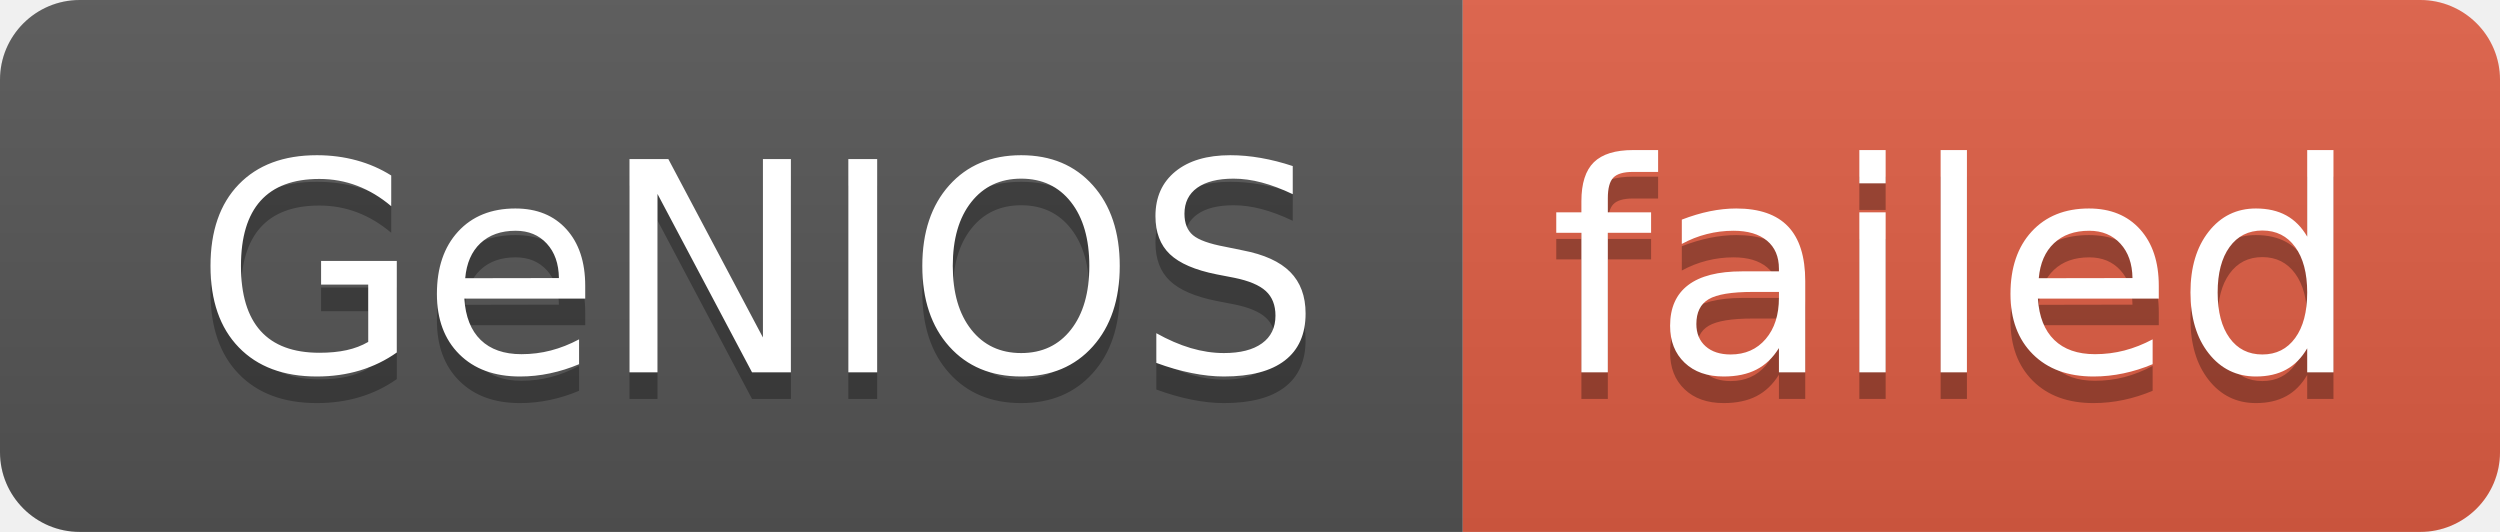
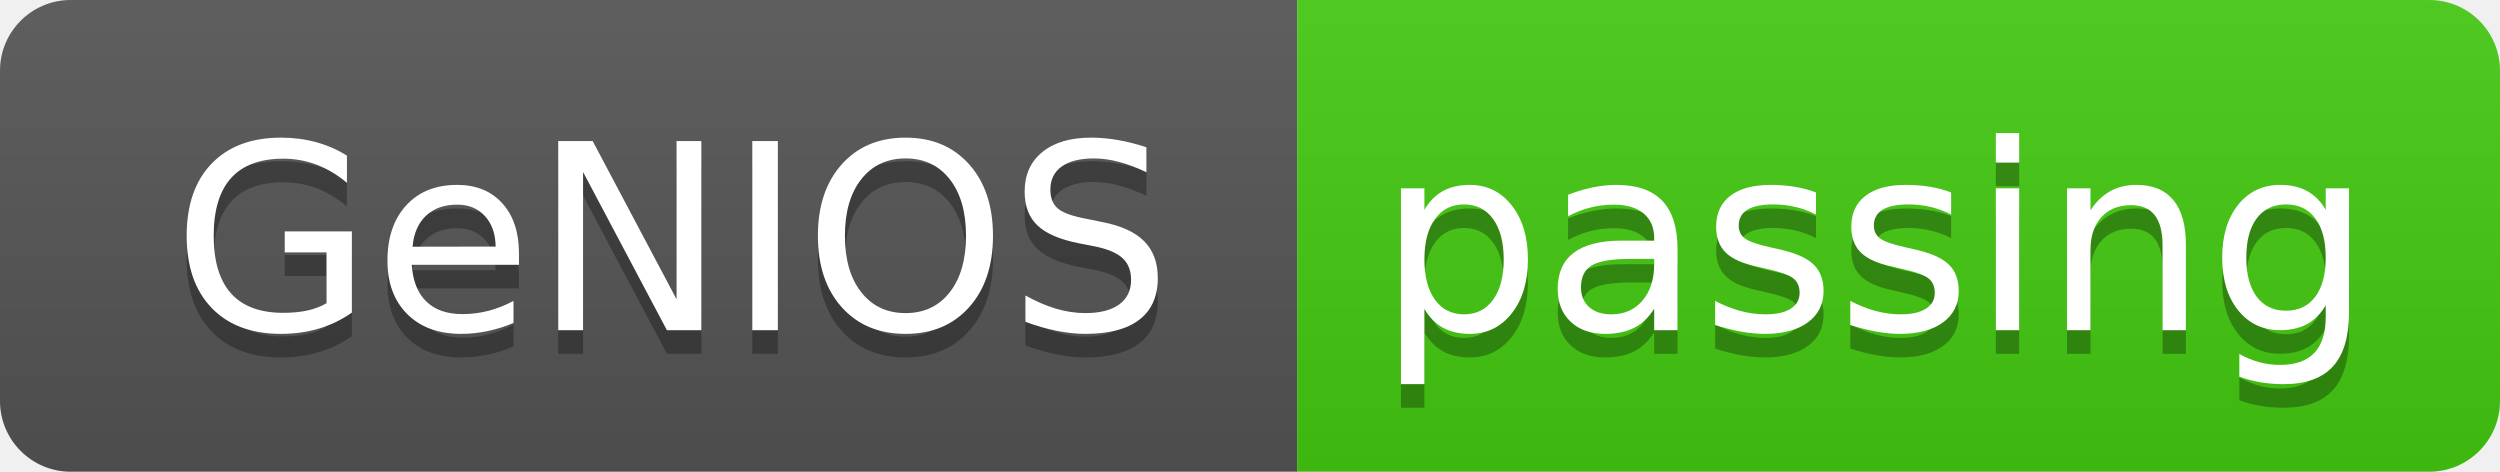
- <svg xmlns="http://www.w3.org/2000/svg" width="94" height="20" role="img" aria-label="GeNIOS: failed">
+ <svg xmlns="http://www.w3.org/2000/svg" width="106" height="20" role="img" aria-label="GeNIOS: passing">
  <linearGradient id="s" x2="0" y2="100%">
    <stop offset="0" stop-color="#bbb" stop-opacity=".1" />
    <stop offset="1" stop-opacity=".1" />
  </linearGradient>
  <clipPath id="r">
-     <rect width="94" height="20" rx="3" fill="#fff" />
+     <rect width="106" height="20" rx="3" fill="#fff" />
  </clipPath>
  <g clip-path="url(#r)">
    <rect width="55" height="20" fill="#555" />
-     <rect x="55" width="39" height="20" fill="#e05d44" />
-     <rect width="94" height="20" fill="url(#s)" />
+     <rect x="55" width="51" height="20" fill="#4c1" />
+     <rect width="106" height="20" fill="url(#s)" />
  </g>
  <g fill="#fff" text-anchor="middle" font-family="Verdana,Geneva,DejaVu Sans,sans-serif" text-rendering="geometricPrecision" font-size="110">
    <text aria-hidden="true" x="285" y="150" fill="#010101" fill-opacity=".3" transform="scale(.1)" textLength="450">GeNIOS</text>
    <text x="285" y="140" transform="scale(.1)" fill="#fff" textLength="450">GeNIOS</text>
-     <text aria-hidden="true" x="735" y="150" fill="#010101" fill-opacity=".3" transform="scale(.1)" textLength="290">failed</text>
-     <text x="735" y="140" transform="scale(.1)" fill="#fff" textLength="290">failed</text>
+     <text aria-hidden="true" x="795" y="150" fill="#010101" fill-opacity=".3" transform="scale(.1)" textLength="410">passing</text>
+     <text x="795" y="140" transform="scale(.1)" fill="#fff" textLength="410">passing</text>
  </g>
</svg>
